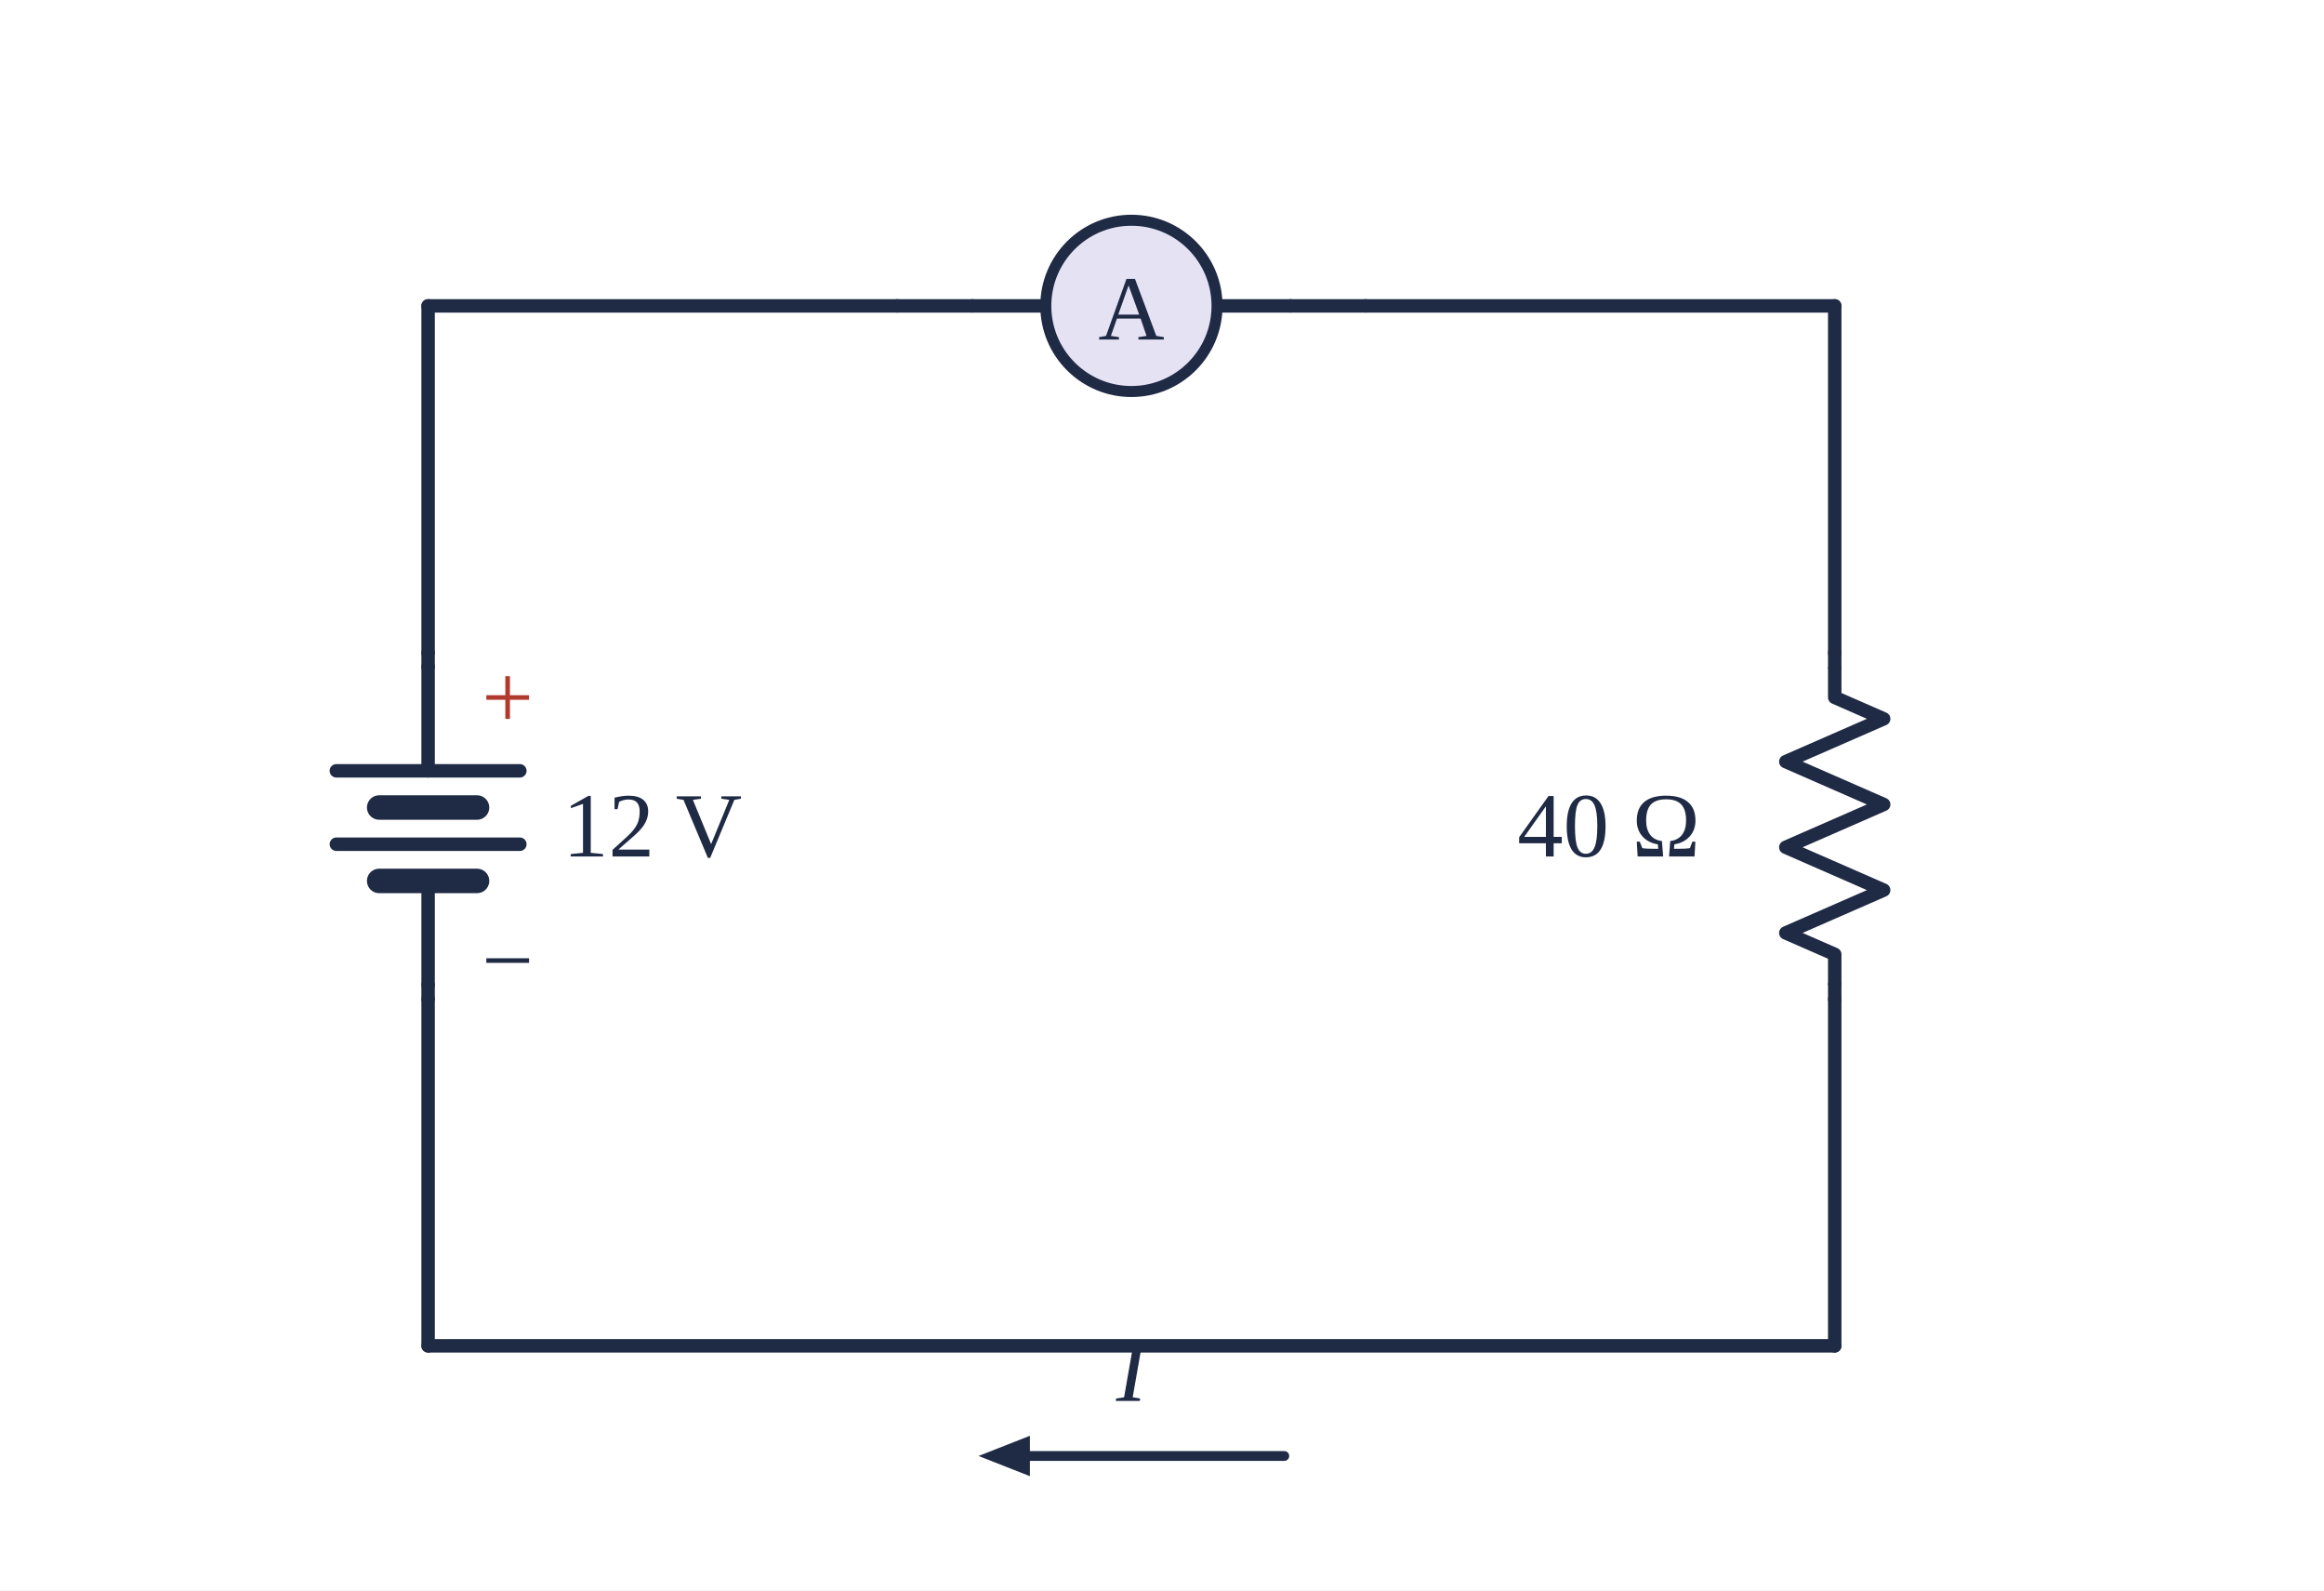
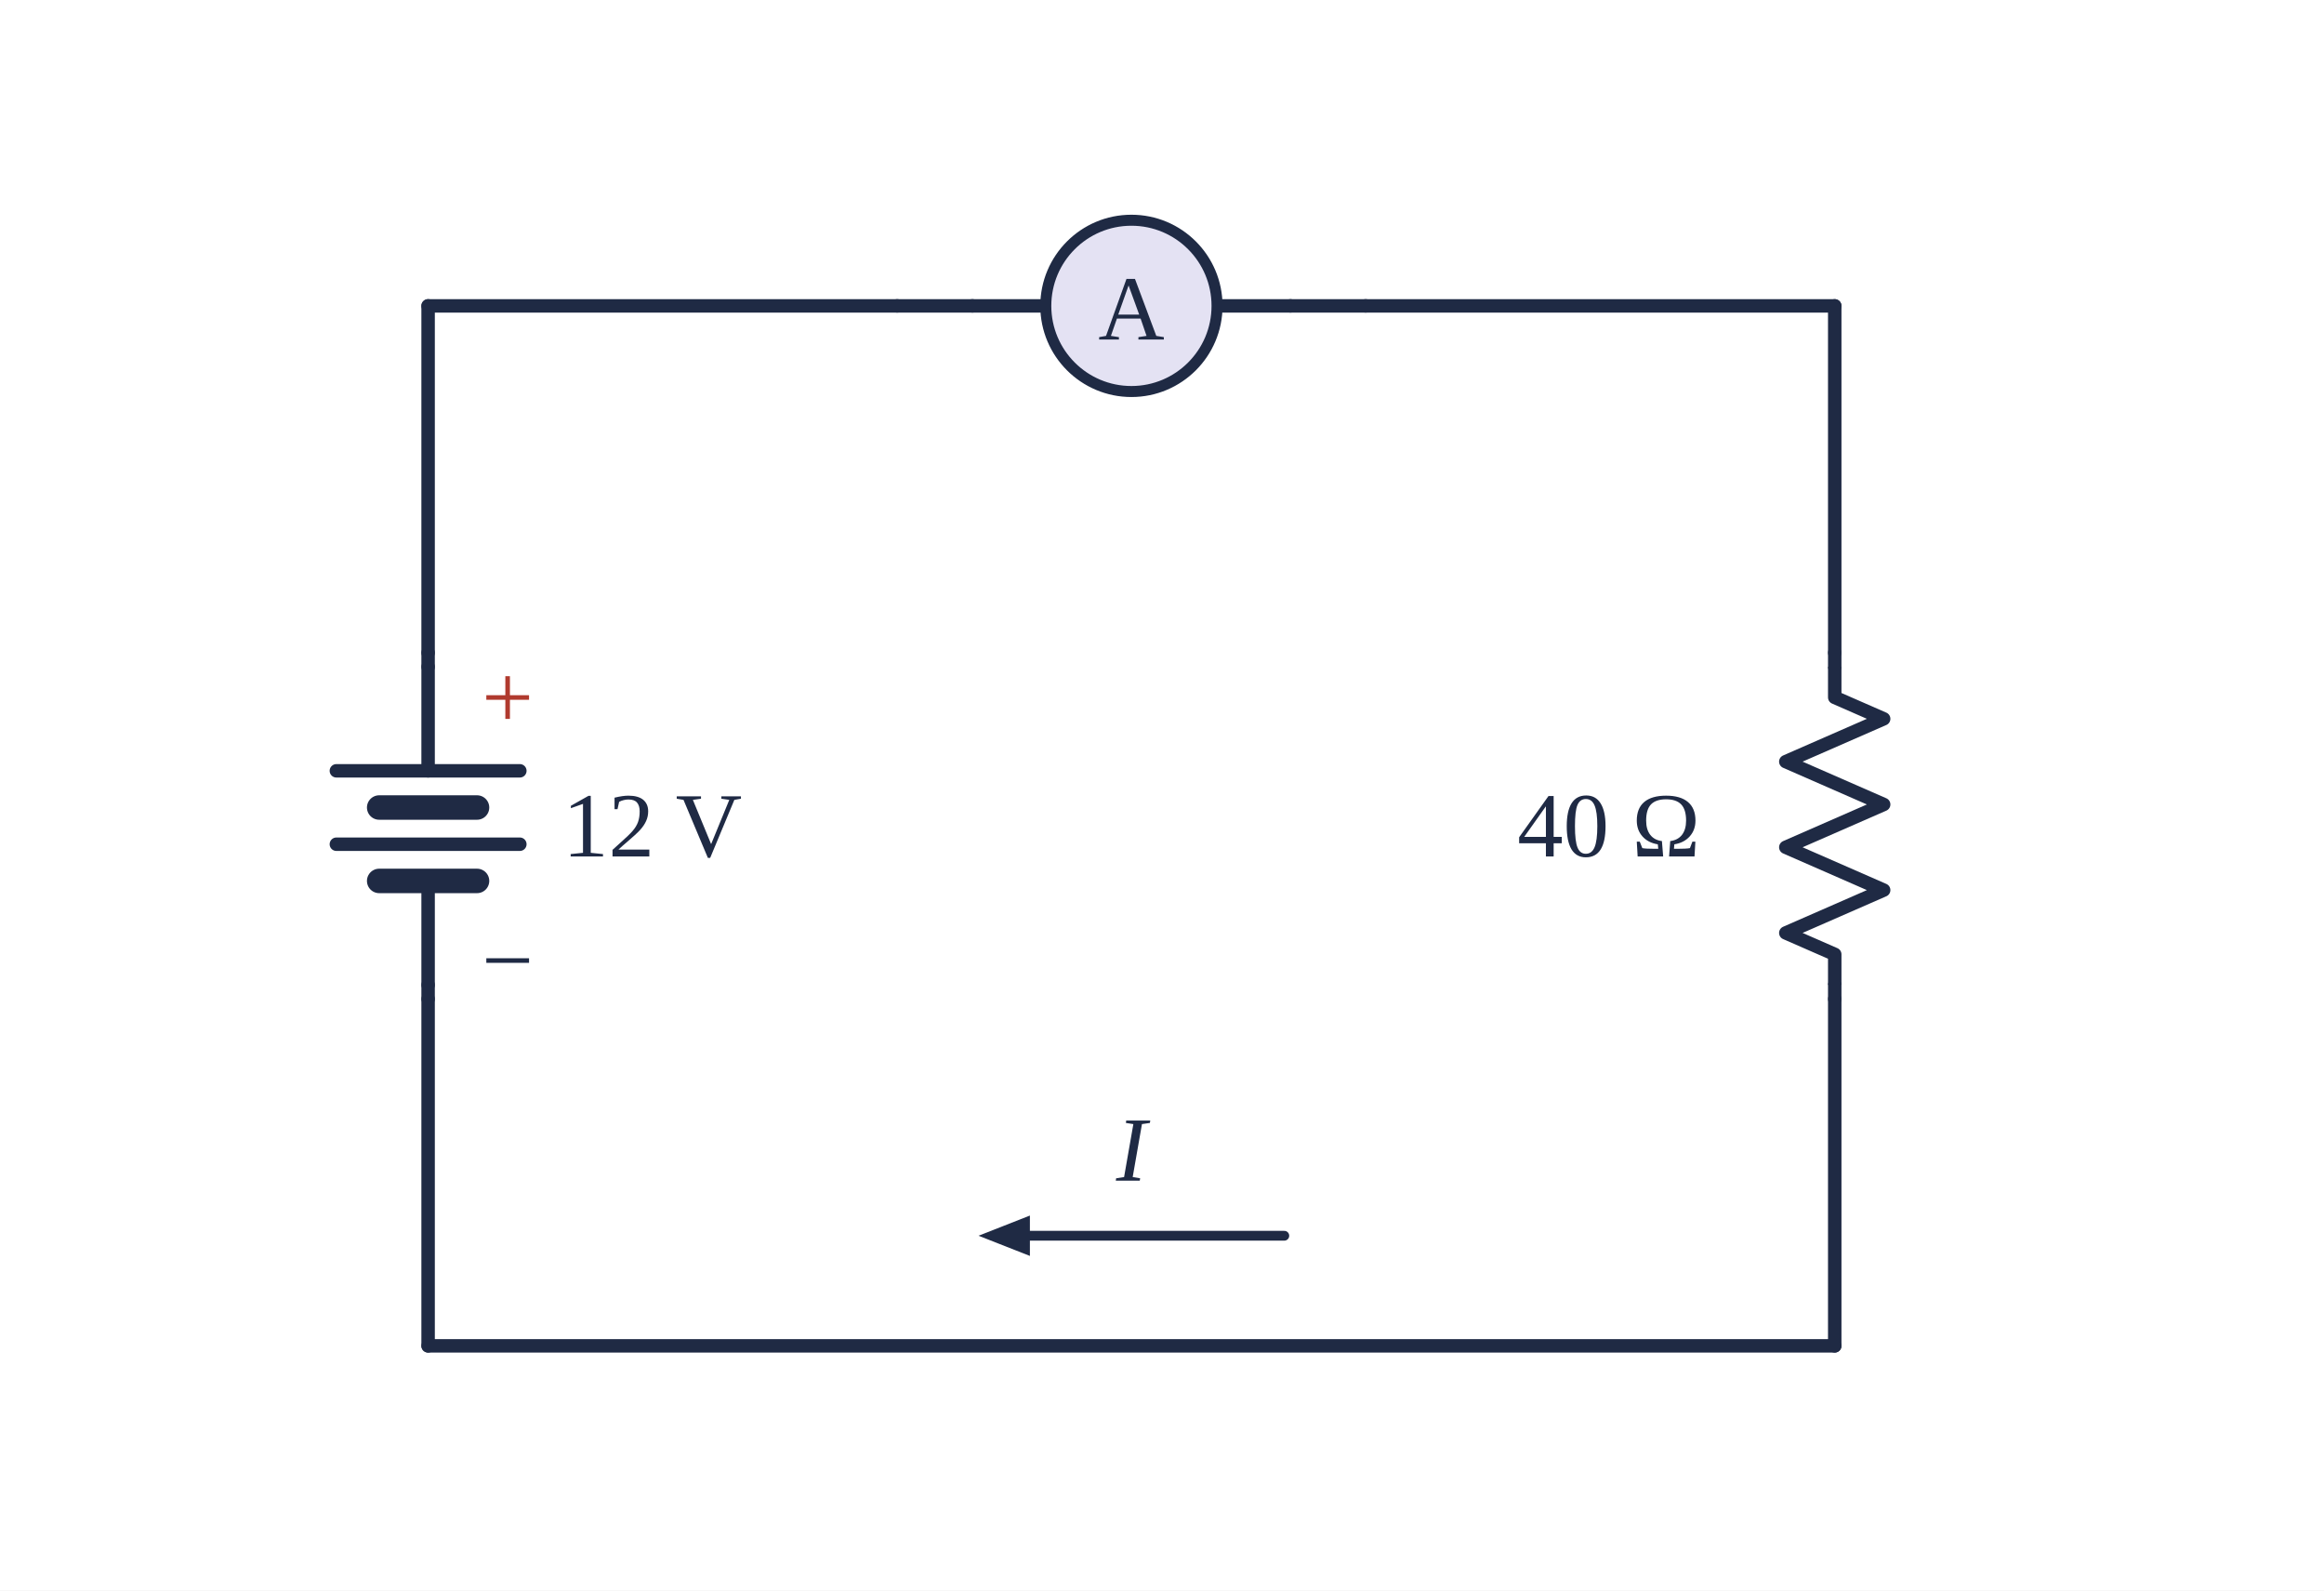
<svg xmlns="http://www.w3.org/2000/svg" viewBox="0 0 380 260" width="380" height="260">
  <rect width="380" height="260" fill="#fff" />
  <line x1="70.0" y1="50.0" x2="70.0" y2="106.7" stroke="#1f2a44" stroke-width="2.2" stroke-linecap="round" />
  <line x1="70.0" y1="106.7" x2="70.0" y2="109.0" stroke="#1f2a44" stroke-width="2.2" stroke-linecap="round" />
  <line x1="70.0" y1="161.0" x2="70.0" y2="163.3" stroke="#1f2a44" stroke-width="2.2" stroke-linecap="round" />
  <g transform="translate(70.0 135.0) rotate(90)">
    <line x1="-26.0" y1="0.0" x2="-9.0" y2="0.0" stroke="#1f2a44" stroke-width="2.2" stroke-linecap="round" />
    <line x1="9.0" y1="0.0" x2="26.0" y2="0.0" stroke="#1f2a44" stroke-width="2.2" stroke-linecap="round" />
    <line x1="-9.0" y1="-15.0" x2="-9.0" y2="15.0" stroke="#1f2a44" stroke-width="2.2" stroke-linecap="round" />
    <line x1="-3.0" y1="-8.0" x2="-3.0" y2="8.0" stroke="#1f2a44" stroke-width="4" stroke-linecap="round" />
    <line x1="3.0" y1="-15.0" x2="3.0" y2="15.0" stroke="#1f2a44" stroke-width="2.2" stroke-linecap="round" />
    <line x1="9.0" y1="-8.0" x2="9.0" y2="8.0" stroke="#1f2a44" stroke-width="4" stroke-linecap="round" />
  </g>
  <line x1="70.0" y1="163.3" x2="70.0" y2="220.0" stroke="#1f2a44" stroke-width="2.2" stroke-linecap="round" />
  <text x="83.0" y="119.0" text-anchor="middle" font-size="15" fill="#b03a2e" font-weight="normal" font-family="'Times New Roman',Times,serif">+</text>
  <text x="83.0" y="162.0" text-anchor="middle" font-size="15" fill="#1f2a44" font-weight="normal" font-family="'Times New Roman',Times,serif">−</text>
  <text x="92.0" y="140.0" text-anchor="start" font-size="15" fill="#1f2a44" font-weight="normal" font-family="'Times New Roman',Times,serif">12 V</text>
  <line x1="70.0" y1="50.0" x2="146.7" y2="50.0" stroke="#1f2a44" stroke-width="2.2" stroke-linecap="round" />
  <line x1="146.7" y1="50.0" x2="159.0" y2="50.0" stroke="#1f2a44" stroke-width="2.2" stroke-linecap="round" />
  <line x1="211.0" y1="50.0" x2="223.3" y2="50.0" stroke="#1f2a44" stroke-width="2.2" stroke-linecap="round" />
  <g transform="translate(185.0 50.0)">
    <line x1="-26.0" y1="0.0" x2="-14.0" y2="0.0" stroke="#1f2a44" stroke-width="2.2" stroke-linecap="round" />
    <line x1="14.0" y1="0.0" x2="26.0" y2="0.0" stroke="#1f2a44" stroke-width="2.2" stroke-linecap="round" />
    <circle cx="0" cy="0" r="14" fill="#e4e2f3" stroke="#1f2a44" stroke-width="1.8" />
  </g>
  <text x="185.0" y="55.5" text-anchor="middle" font-size="15" fill="#1f2a44" font-weight="normal" font-family="'Times New Roman',Times,serif">A</text>
  <line x1="223.3" y1="50.0" x2="300.0" y2="50.0" stroke="#1f2a44" stroke-width="2.2" stroke-linecap="round" />
  <line x1="300.0" y1="50.0" x2="300.0" y2="106.7" stroke="#1f2a44" stroke-width="2.2" stroke-linecap="round" />
  <line x1="300.0" y1="106.7" x2="300.0" y2="109.0" stroke="#1f2a44" stroke-width="2.2" stroke-linecap="round" />
  <line x1="300.0" y1="161.0" x2="300.0" y2="163.3" stroke="#1f2a44" stroke-width="2.2" stroke-linecap="round" />
  <g transform="translate(300.0 135.0) rotate(90)">
    <polyline points="-26,0 -21,0 -17.5,-8 -10.5,8 -3.5,-8 3.5,8 10.5,-8 17.5,8 21,0 26,0" fill="none" stroke="#1f2a44" stroke-width="2.2" stroke-linejoin="round" />
  </g>
  <line x1="300.0" y1="163.3" x2="300.0" y2="220.0" stroke="#1f2a44" stroke-width="2.2" stroke-linecap="round" />
  <line x1="300.0" y1="220.0" x2="70.0" y2="220.0" stroke="#1f2a44" stroke-width="2.2" stroke-linecap="round" />
  <text x="278.0" y="140.0" text-anchor="end" font-size="15" fill="#1f2a44" font-weight="normal" font-family="'Times New Roman',Times,serif">40 Ω</text>
-   <line x1="210.0" y1="238.0" x2="165.4" y2="238.0" stroke="#1f2a44" stroke-width="1.6" stroke-linecap="round" />
-   <polygon points="160.0,238.0 168.4,234.7 168.4,241.3" fill="#1f2a44" />
-   <text x="185.0" y="229.0" text-anchor="middle" font-size="15" fill="#1f2a44" font-weight="normal" font-style="italic" font-family="'Times New Roman',Times,serif">I</text>
+   <line x1="210.0" y1="202.0" x2="165.4" y2="202.0" stroke="#1f2a44" stroke-width="1.6" stroke-linecap="round" />
+   <polygon points="160.0,202.0 168.4,198.7 168.4,205.3" fill="#1f2a44" />
+   <text x="185.0" y="193.0" text-anchor="middle" font-size="15" fill="#1f2a44" font-weight="normal" font-style="italic" font-family="'Times New Roman',Times,serif">I</text>
</svg>
